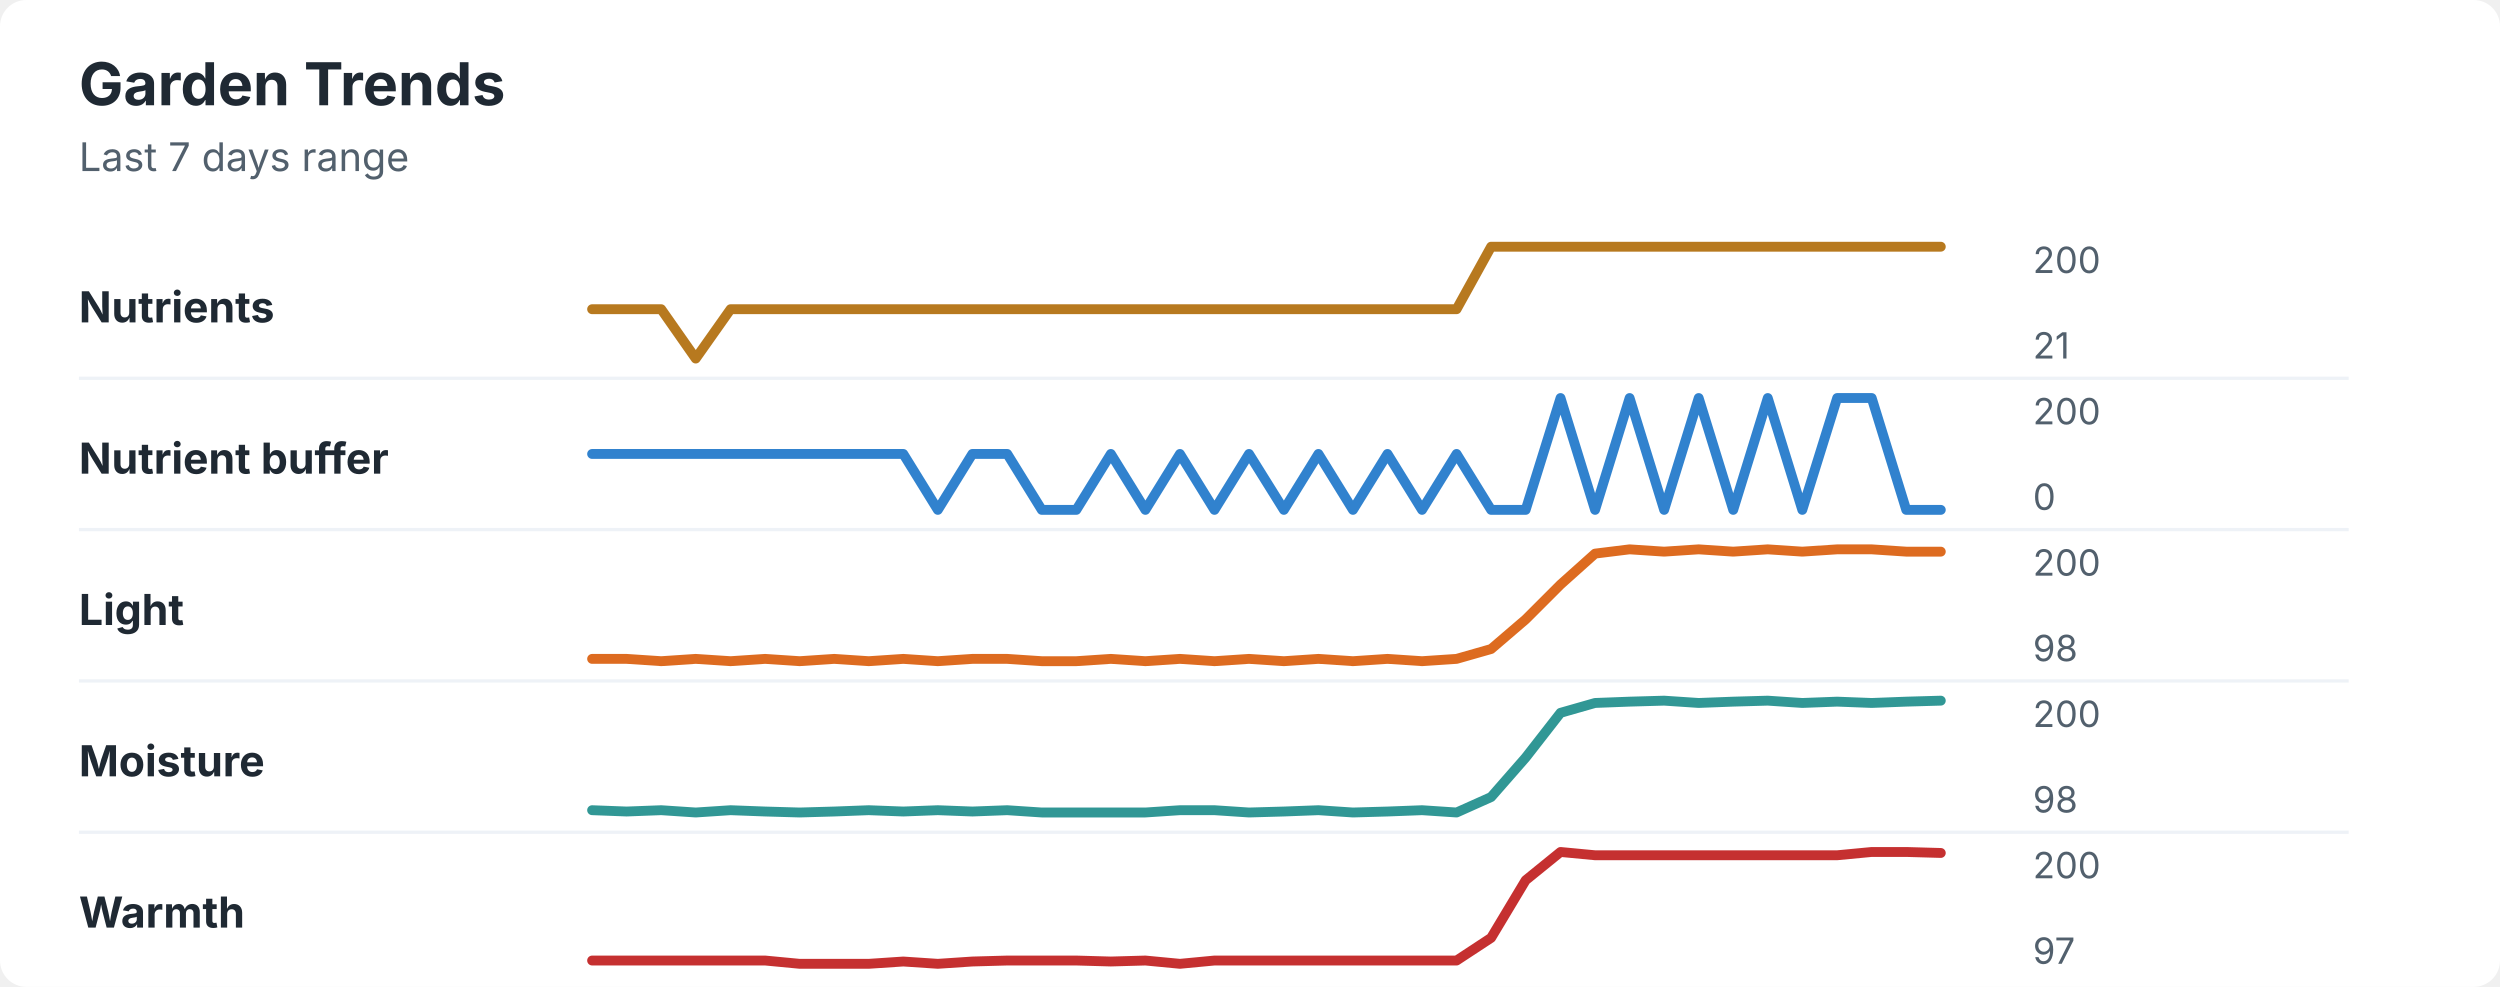
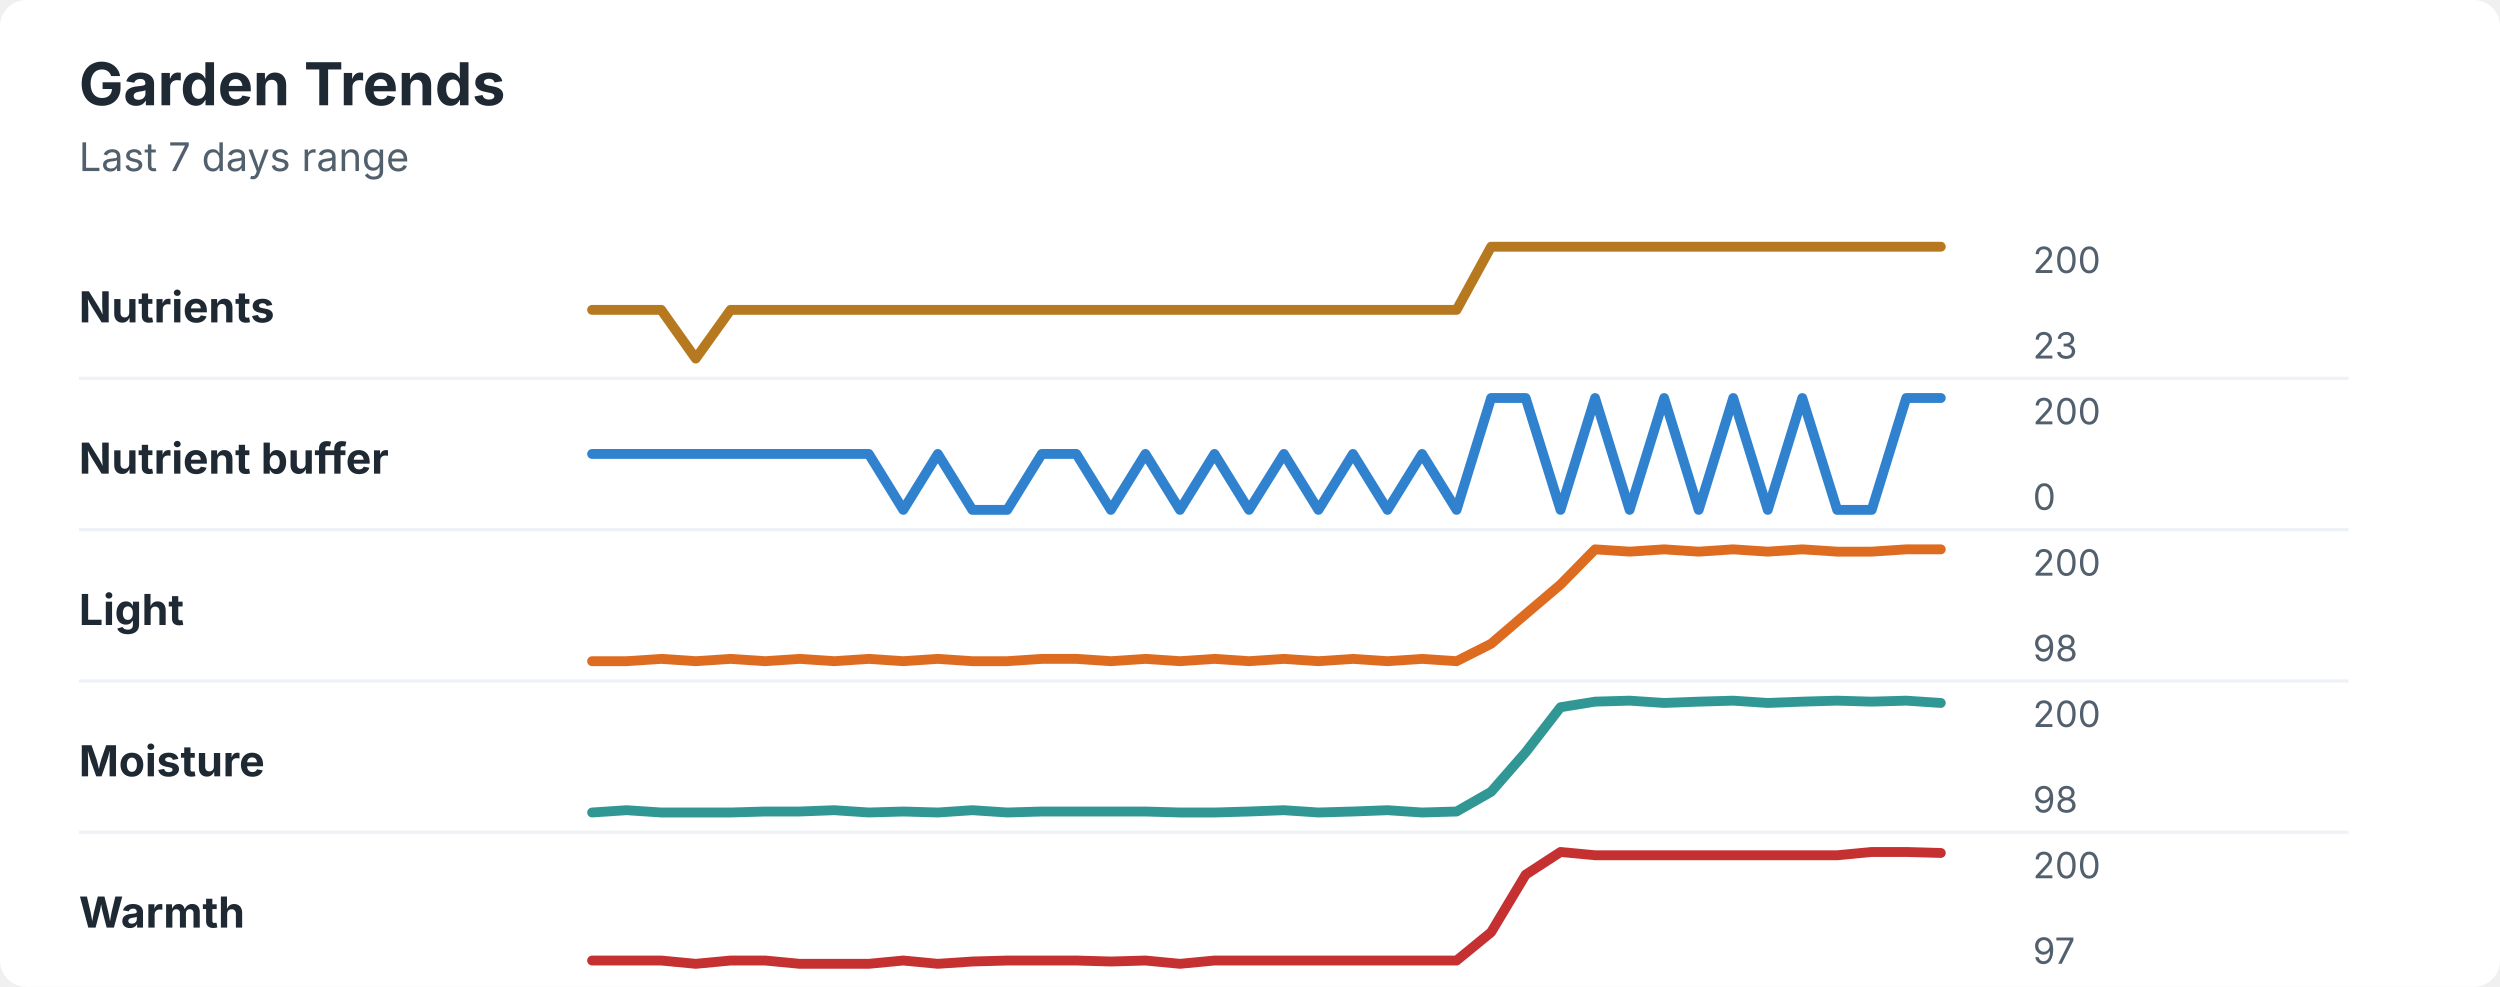
<svg xmlns="http://www.w3.org/2000/svg" width="760" height="300" viewBox="0 0 760 300" role="img" aria-labelledby="title desc">
  <rect width="760" height="300" rx="8" fill="#ffffff" />
  <style>
    text { font-family: -apple-system, BlinkMacSystemFont, "Segoe UI", sans-serif; }
    .title { font-size: 18px; font-weight: 700; fill: #1f2933; }
    .subtitle { font-size: 12px; fill: #52606d; }
    .label { font-size: 13px; font-weight: 650; fill: #1f2933; }
    .axis-value { font-size: 11px; fill: #52606d; }
    .separator { stroke: #eef2f7; stroke-width: 1; }
  </style>
  <text x="24" y="32" class="title">Garden Trends</text>
  <text x="24" y="52" class="subtitle">Last 7 days range</text>
  <text x="24" y="98" class="label">Nutrients</text>
-   <polyline points="180.0,94.0 190.5,94.0 201.0,94.0 211.5,109.0 222.1,94.0 232.6,94.0 243.1,94.0 253.6,94.0 264.1,94.0 274.6,94.0 285.1,94.0 295.6,94.0 306.2,94.0 316.7,94.0 327.2,94.0 337.7,94.0 348.2,94.0 358.7,94.0 369.2,94.0 379.7,94.0 390.3,94.0 400.8,94.0 411.3,94.0 421.8,94.0 432.3,94.0 442.8,94.0 453.3,75.0 463.8,75.0 474.4,75.0 484.9,75.0 495.4,75.0 505.9,75.0 516.4,75.0 526.9,75.0 537.4,75.0 547.9,75.0 558.5,75.0 569.0,75.0 579.5,75.0 590.0,75.0 " fill="none" stroke="#b7791f" stroke-width="3" stroke-linecap="round" stroke-linejoin="round" />
+   <polyline points="180.0,94.2 190.5,94.2 201.0,94.2 211.5,109.0 222.1,94.2 232.6,94.2 243.1,94.2 253.6,94.2 264.1,94.2 274.6,94.2 285.1,94.2 295.6,94.2 306.2,94.2 316.7,94.2 327.2,94.2 337.7,94.2 348.2,94.2 358.7,94.2 369.2,94.2 379.7,94.2 390.3,94.2 400.8,94.2 411.3,94.2 421.8,94.2 432.3,94.2 442.8,94.2 453.3,75.0 463.8,75.0 474.4,75.0 484.9,75.0 495.4,75.0 505.9,75.0 516.4,75.0 526.9,75.0 537.4,75.0 547.9,75.0 558.5,75.0 569.0,75.0 579.5,75.0 590.0,75.0 " fill="none" stroke="#b7791f" stroke-width="3" stroke-linecap="round" stroke-linejoin="round" />
  <text x="618" y="83" class="axis-value">200</text>
-   <text x="618" y="109" class="axis-value">21</text>
+   <text x="618" y="109" class="axis-value">23</text>
  <line x1="24" y1="115.0" x2="714" y2="115.0" class="separator" />
  <text x="24" y="144" class="label">Nutrient buffer</text>
-   <polyline points="180.0,138.0 190.5,138.0 201.0,138.0 211.5,138.0 222.1,138.0 232.6,138.0 243.1,138.0 253.6,138.0 264.1,138.0 274.6,138.0 285.1,155.0 295.6,138.0 306.2,138.0 316.7,155.0 327.2,155.0 337.7,138.0 348.2,155.0 358.7,138.0 369.2,155.0 379.7,138.0 390.3,155.0 400.8,138.0 411.3,155.0 421.8,138.0 432.3,155.0 442.8,138.0 453.3,155.0 463.8,155.0 474.4,121.0 484.9,155.0 495.4,121.0 505.9,155.0 516.4,121.0 526.9,155.0 537.4,121.0 547.9,155.0 558.5,121.0 569.0,121.0 579.5,155.0 590.0,155.0 " fill="none" stroke="#3182ce" stroke-width="3" stroke-linecap="round" stroke-linejoin="round" />
+   <polyline points="180.0,138.0 190.5,138.0 201.0,138.0 211.5,138.0 222.1,138.0 232.6,138.0 243.1,138.0 253.6,138.0 264.1,138.0 274.6,155.0 285.1,138.0 295.6,155.0 306.2,155.0 316.7,138.0 327.2,138.0 337.7,155.0 348.2,138.0 358.7,155.0 369.2,138.0 379.7,155.0 390.3,138.0 400.8,155.0 411.3,138.0 421.8,155.0 432.3,138.0 442.8,155.0 453.3,121.0 463.8,121.0 474.4,155.0 484.9,121.0 495.4,155.0 505.9,121.0 516.4,155.0 526.9,121.0 537.4,155.0 547.9,121.0 558.5,155.0 569.0,155.0 579.5,121.0 590.0,121.0 " fill="none" stroke="#3182ce" stroke-width="3" stroke-linecap="round" stroke-linejoin="round" />
  <text x="618" y="129" class="axis-value">200</text>
  <text x="618" y="155" class="axis-value">0</text>
  <line x1="24" y1="161.0" x2="714" y2="161.0" class="separator" />
  <text x="24" y="190" class="label">Light</text>
-   <polyline points="180.0,200.3 190.5,200.3 201.0,201.0 211.5,200.3 222.1,201.0 232.6,200.3 243.1,201.0 253.6,200.3 264.1,201.0 274.6,200.3 285.1,201.0 295.6,200.3 306.2,200.3 316.7,201.0 327.2,201.0 337.7,200.3 348.2,201.0 358.7,200.3 369.2,201.0 379.7,200.3 390.3,201.0 400.8,200.3 411.3,201.0 421.8,200.3 432.3,201.0 442.8,200.3 453.3,197.3 463.8,188.3 474.4,177.7 484.9,168.3 495.4,167.0 505.9,167.7 516.4,167.0 526.9,167.7 537.4,167.0 547.9,167.7 558.5,167.0 569.0,167.0 579.5,167.7 590.0,167.7 " fill="none" stroke="#dd6b20" stroke-width="3" stroke-linecap="round" stroke-linejoin="round" />
+   <polyline points="180.0,201.0 190.5,201.0 201.0,200.3 211.5,201.0 222.1,200.3 232.6,201.0 243.1,200.3 253.6,201.0 264.1,200.3 274.6,201.0 285.1,200.3 295.6,201.0 306.2,201.0 316.7,200.3 327.2,200.3 337.7,201.0 348.2,200.3 358.7,201.0 369.2,200.3 379.7,201.0 390.3,200.3 400.8,201.0 411.3,200.3 421.8,201.0 432.3,200.3 442.8,201.0 453.3,195.7 463.8,186.7 474.4,177.7 484.9,167.0 495.4,167.7 505.9,167.0 516.4,167.7 526.9,167.0 537.4,167.7 547.9,167.0 558.5,167.7 569.0,167.7 579.5,167.0 590.0,167.0 " fill="none" stroke="#dd6b20" stroke-width="3" stroke-linecap="round" stroke-linejoin="round" />
  <text x="618" y="175" class="axis-value">200</text>
  <text x="618" y="201" class="axis-value">98</text>
  <line x1="24" y1="207.0" x2="714" y2="207.0" class="separator" />
  <text x="24" y="236" class="label">Moisture</text>
-   <polyline points="180.0,246.3 190.5,246.7 201.0,246.3 211.5,247.0 222.1,246.3 232.6,246.7 243.1,247.0 253.6,246.7 264.1,246.3 274.6,246.7 285.1,246.3 295.6,246.7 306.2,246.3 316.7,247.0 327.2,247.0 337.7,247.0 348.2,247.0 358.7,246.3 369.2,246.3 379.7,247.0 390.3,246.7 400.8,246.3 411.3,247.0 421.8,246.7 432.3,246.3 442.8,247.0 453.3,242.3 463.8,230.3 474.4,216.7 484.9,213.7 495.4,213.3 505.9,213.0 516.4,213.7 526.9,213.3 537.4,213.0 547.9,213.7 558.5,213.3 569.0,213.7 579.5,213.3 590.0,213.0 " fill="none" stroke="#319795" stroke-width="3" stroke-linecap="round" stroke-linejoin="round" />
+   <polyline points="180.0,247.0 190.5,246.3 201.0,247.0 211.5,247.0 222.1,247.0 232.6,246.7 243.1,246.7 253.6,246.3 264.1,247.0 274.6,246.7 285.1,247.0 295.6,246.3 306.2,247.0 316.7,246.7 327.2,246.7 337.7,246.7 348.2,246.7 358.7,247.0 369.2,247.0 379.7,246.7 390.3,246.3 400.8,247.0 411.3,246.7 421.8,246.3 432.3,247.0 442.8,246.7 453.3,240.7 463.8,228.7 474.4,215.0 484.9,213.3 495.4,213.0 505.9,213.7 516.4,213.3 526.9,213.0 537.4,213.7 547.9,213.3 558.5,213.0 569.0,213.3 579.5,213.0 590.0,213.7 " fill="none" stroke="#319795" stroke-width="3" stroke-linecap="round" stroke-linejoin="round" />
  <text x="618" y="221" class="axis-value">200</text>
  <text x="618" y="247" class="axis-value">98</text>
  <line x1="24" y1="253.0" x2="714" y2="253.0" class="separator" />
  <text x="24" y="282" class="label">Warmth</text>
-   <polyline points="180.0,292.0 190.5,292.0 201.0,292.0 211.5,292.0 222.1,292.0 232.6,292.0 243.1,293.0 253.6,293.0 264.1,293.0 274.6,292.3 285.1,293.0 295.6,292.3 306.2,292.0 316.7,292.0 327.2,292.0 337.7,292.3 348.2,292.0 358.7,293.0 369.2,292.0 379.7,292.0 390.3,292.0 400.8,292.0 411.3,292.0 421.8,292.0 432.3,292.0 442.8,292.0 453.3,285.1 463.8,267.6 474.4,259.0 484.9,260.0 495.4,260.0 505.9,260.0 516.4,260.0 526.9,260.0 537.4,260.0 547.9,260.0 558.5,260.0 569.0,259.0 579.5,259.0 590.0,259.3 " fill="none" stroke="#c53030" stroke-width="3" stroke-linecap="round" stroke-linejoin="round" />
+   <polyline points="180.0,292.0 190.5,292.0 201.0,292.0 211.5,293.0 222.1,292.0 232.6,292.0 243.1,293.0 253.6,293.0 264.1,293.0 274.6,292.0 285.1,293.0 295.6,292.3 306.2,292.0 316.7,292.0 327.2,292.0 337.7,292.3 348.2,292.0 358.7,293.0 369.2,292.0 379.7,292.0 390.3,292.0 400.8,292.0 411.3,292.0 421.8,292.0 432.3,292.0 442.8,292.0 453.3,283.4 463.8,265.9 474.4,259.0 484.9,260.0 495.4,260.0 505.9,260.0 516.4,260.0 526.9,260.0 537.4,260.0 547.9,260.0 558.5,260.0 569.0,259.0 579.5,259.0 590.0,259.3 " fill="none" stroke="#c53030" stroke-width="3" stroke-linecap="round" stroke-linejoin="round" />
  <text x="618" y="267" class="axis-value">200</text>
  <text x="618" y="293" class="axis-value">97</text>
</svg>
